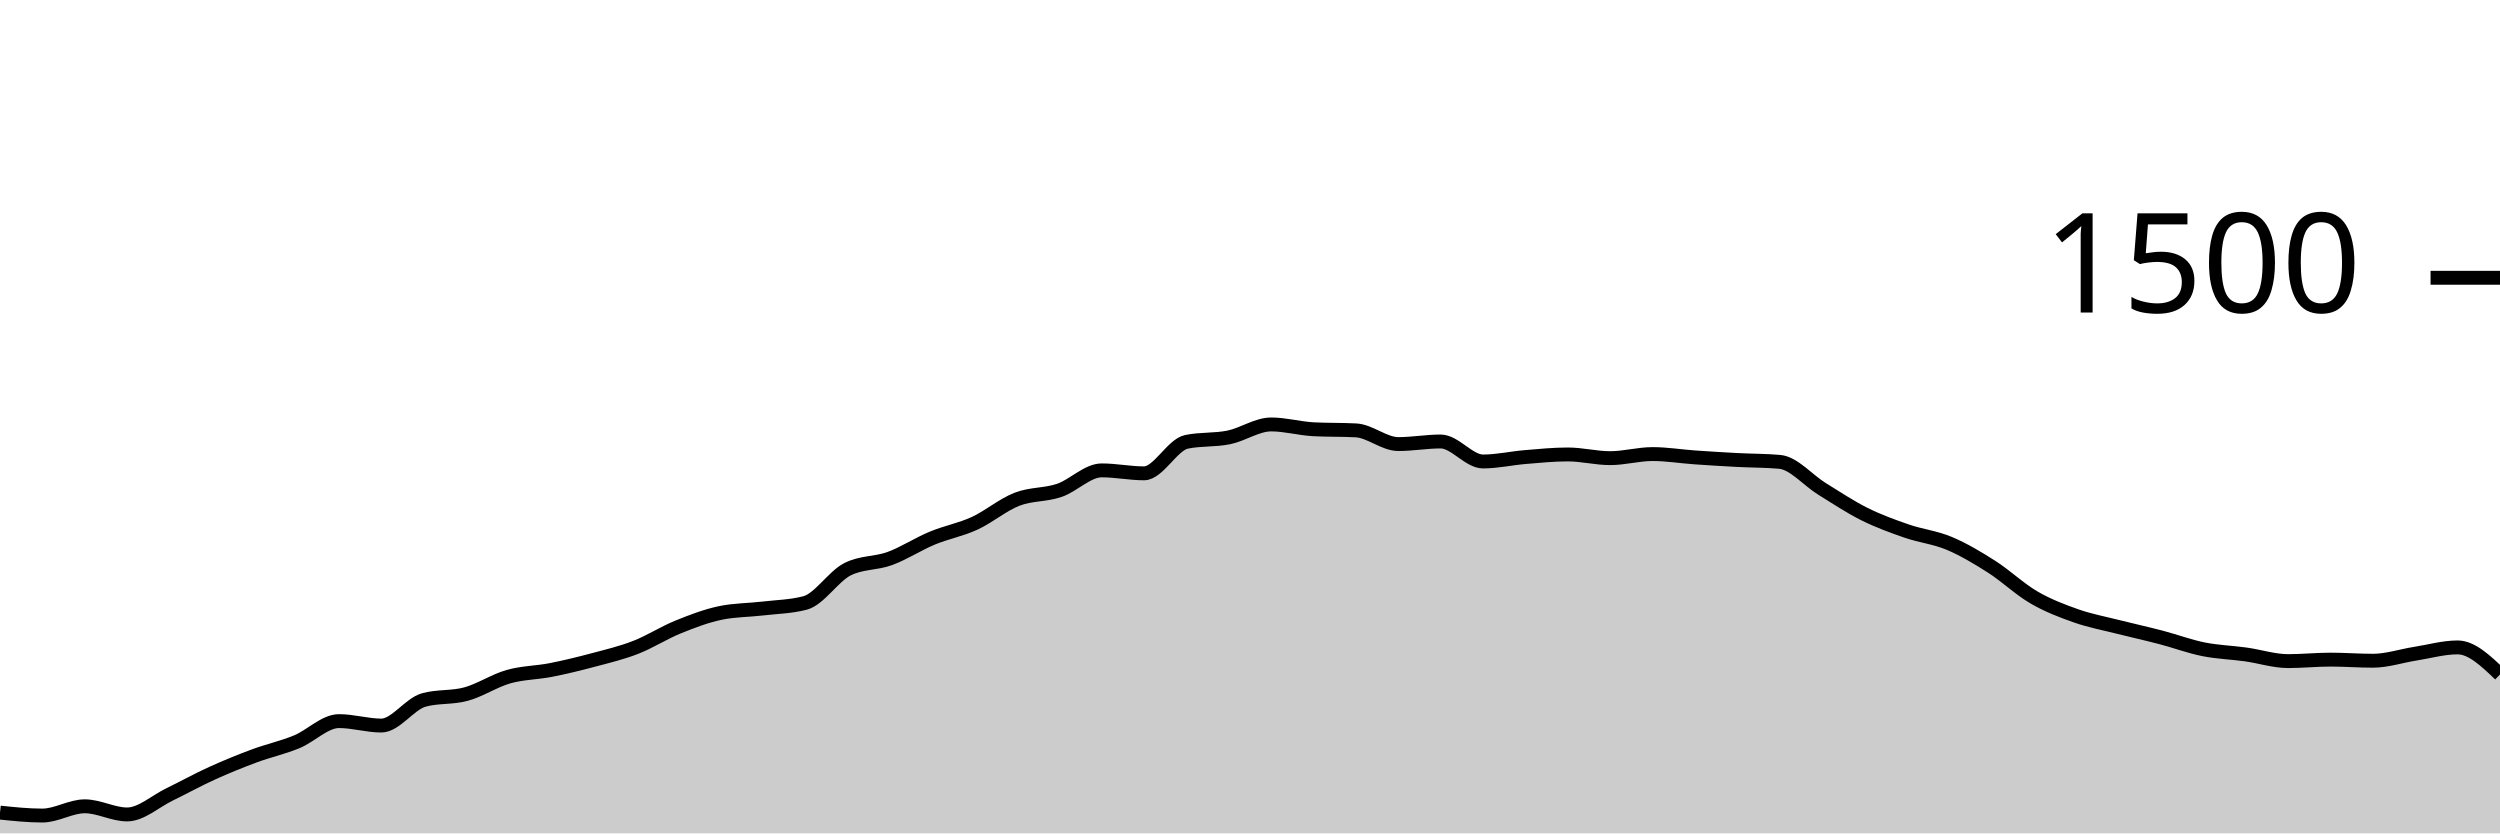
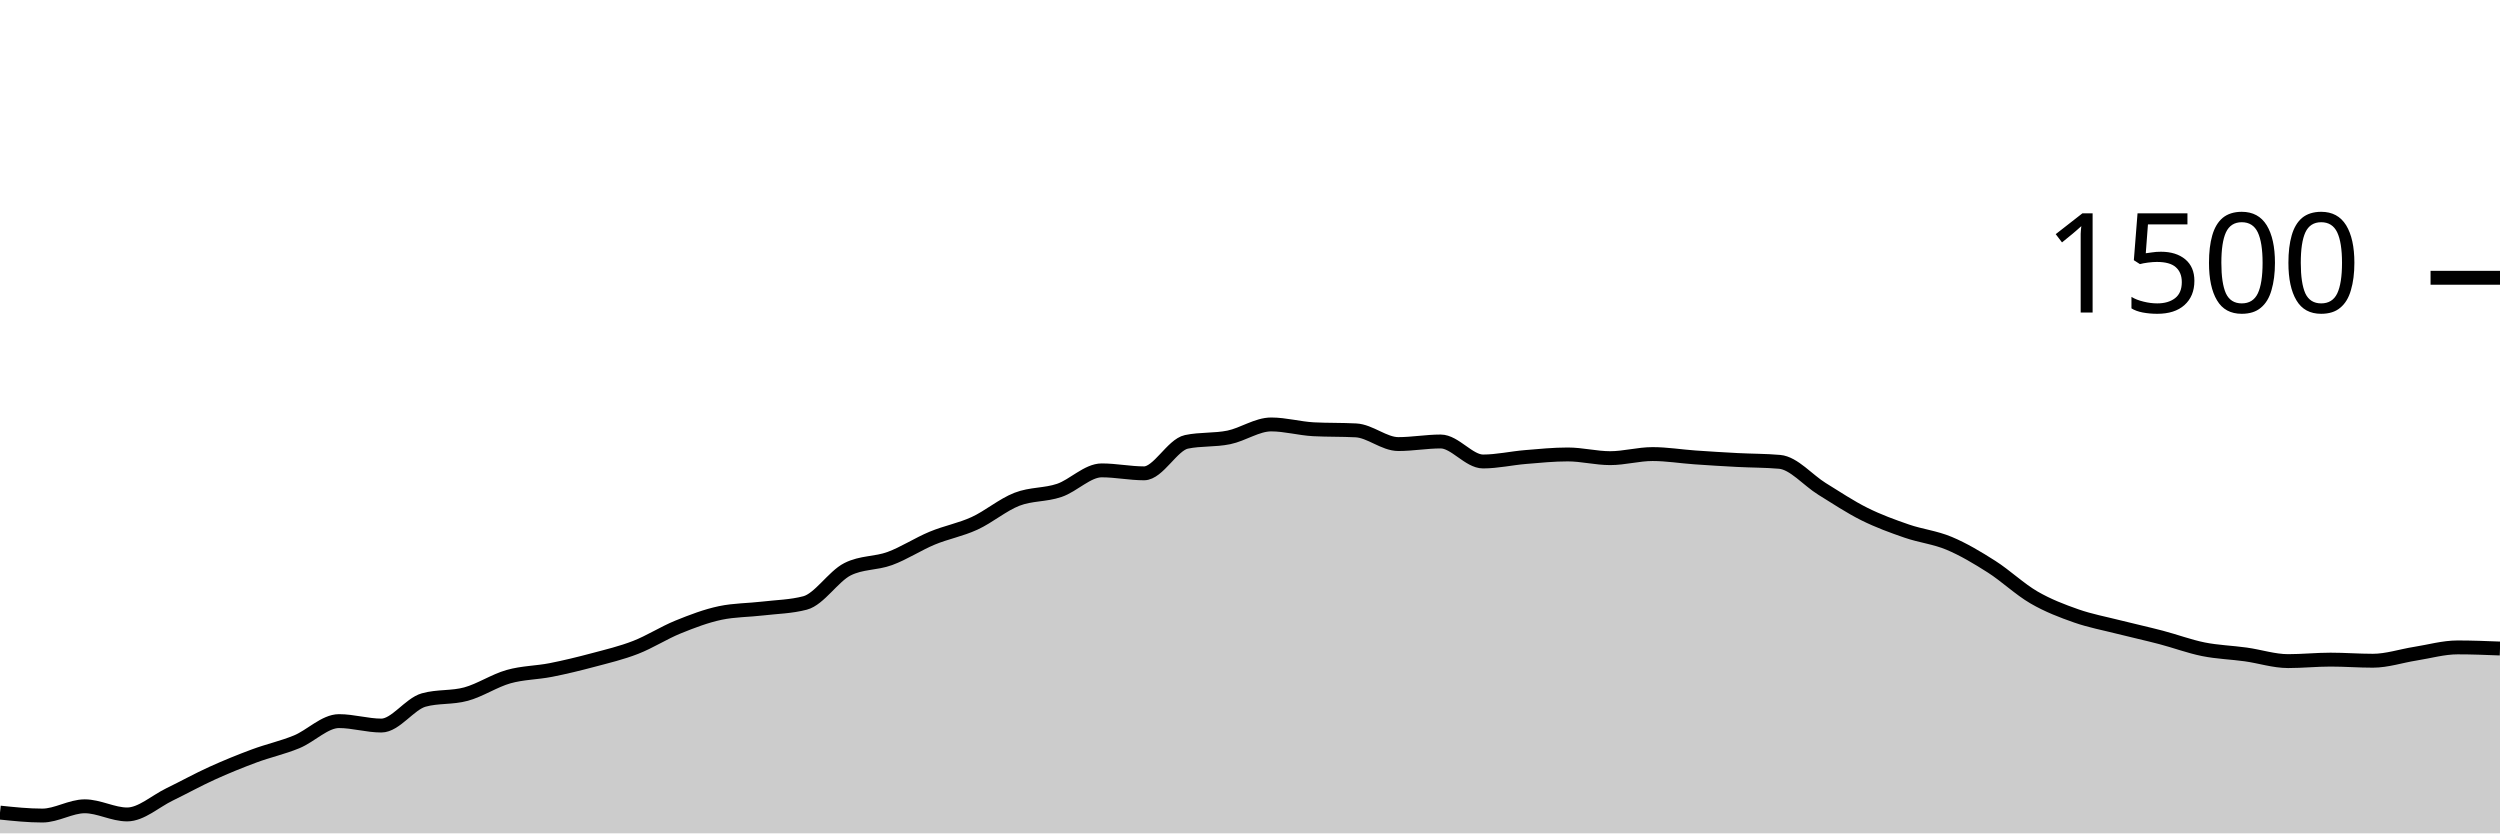
<svg xmlns="http://www.w3.org/2000/svg" viewBox="0 0 180 60">
  <g transform="translate(0,20)">
-     <path class="area" fill="rgba(0, 0, 0, 0.2)" d="M0,38.507C1.017,38.613,2.034,38.72,3.051,38.72C4.068,38.72,5.085,38.053,6.102,38.053C7.119,38.053,8.136,38.64,9.153,38.64C10.169,38.64,11.186,37.693,12.203,37.2C13.22,36.707,14.237,36.142,15.254,35.68C16.271,35.218,17.288,34.804,18.305,34.427C19.322,34.049,20.339,33.831,21.356,33.413C22.373,32.996,23.39,31.92,24.407,31.92C25.424,31.92,26.441,32.24,27.458,32.24C28.475,32.24,29.492,30.684,30.508,30.4C31.525,30.116,32.542,30.253,33.559,29.973C34.576,29.693,35.593,29.009,36.61,28.72C37.627,28.431,38.644,28.44,39.661,28.24C40.678,28.04,41.695,27.791,42.712,27.52C43.729,27.249,44.746,27.009,45.763,26.613C46.78,26.218,47.797,25.56,48.814,25.147C49.831,24.733,50.847,24.347,51.864,24.133C52.881,23.92,53.898,23.933,54.915,23.813C55.932,23.693,56.949,23.68,57.966,23.413C58.983,23.147,60,21.502,61.017,20.987C62.034,20.471,63.051,20.587,64.068,20.213C65.085,19.84,66.102,19.169,67.119,18.747C68.136,18.324,69.153,18.147,70.169,17.68C71.186,17.213,72.203,16.342,73.22,15.947C74.237,15.551,75.254,15.653,76.271,15.307C77.288,14.96,78.305,13.867,79.322,13.867C80.339,13.867,81.356,14.08,82.373,14.08C83.39,14.08,84.407,12.027,85.424,11.813C86.441,11.6,87.458,11.702,88.475,11.493C89.492,11.284,90.508,10.56,91.525,10.56C92.542,10.56,93.559,10.853,94.576,10.907C95.593,10.96,96.61,10.933,97.627,10.987C98.644,11.04,99.661,11.973,100.678,11.973C101.695,11.973,102.712,11.787,103.729,11.787C104.746,11.787,105.763,13.227,106.78,13.227C107.797,13.227,108.814,12.991,109.831,12.907C110.847,12.822,111.864,12.72,112.881,12.72C113.898,12.72,114.915,12.987,115.932,12.987C116.949,12.987,117.966,12.693,118.983,12.693C120,12.693,121.017,12.862,122.034,12.933C123.051,13.004,124.068,13.067,125.085,13.12C126.102,13.173,127.119,13.164,128.136,13.253C129.153,13.342,130.169,14.573,131.186,15.2C132.203,15.827,133.22,16.507,134.237,17.013C135.254,17.52,136.271,17.889,137.288,18.24C138.305,18.591,139.322,18.693,140.339,19.12C141.356,19.547,142.373,20.151,143.39,20.8C144.407,21.449,145.424,22.422,146.441,23.013C147.458,23.604,148.475,23.991,149.492,24.347C150.508,24.702,151.525,24.889,152.542,25.147C153.559,25.404,154.576,25.627,155.593,25.893C156.61,26.16,157.627,26.542,158.644,26.747C159.661,26.951,160.678,26.978,161.695,27.12C162.712,27.262,163.729,27.6,164.746,27.6C165.763,27.6,166.78,27.493,167.797,27.493C168.814,27.493,169.831,27.573,170.847,27.573C171.864,27.573,172.881,27.227,173.898,27.067C174.915,26.907,175.932,26.613,176.949,26.613C177.966,26.613,178.983,27.587,180,28.56L180,40C178.983,40,177.966,40,176.949,40C175.932,40,174.915,40,173.898,40C172.881,40,171.864,40,170.847,40C169.831,40,168.814,40,167.797,40C166.78,40,165.763,40,164.746,40C163.729,40,162.712,40,161.695,40C160.678,40,159.661,40,158.644,40C157.627,40,156.61,40,155.593,40C154.576,40,153.559,40,152.542,40C151.525,40,150.508,40,149.492,40C148.475,40,147.458,40,146.441,40C145.424,40,144.407,40,143.39,40C142.373,40,141.356,40,140.339,40C139.322,40,138.305,40,137.288,40C136.271,40,135.254,40,134.237,40C133.22,40,132.203,40,131.186,40C130.169,40,129.153,40,128.136,40C127.119,40,126.102,40,125.085,40C124.068,40,123.051,40,122.034,40C121.017,40,120,40,118.983,40C117.966,40,116.949,40,115.932,40C114.915,40,113.898,40,112.881,40C111.864,40,110.847,40,109.831,40C108.814,40,107.797,40,106.78,40C105.763,40,104.746,40,103.729,40C102.712,40,101.695,40,100.678,40C99.661,40,98.644,40,97.627,40C96.61,40,95.593,40,94.576,40C93.559,40,92.542,40,91.525,40C90.508,40,89.492,40,88.475,40C87.458,40,86.441,40,85.424,40C84.407,40,83.39,40,82.373,40C81.356,40,80.339,40,79.322,40C78.305,40,77.288,40,76.271,40C75.254,40,74.237,40,73.22,40C72.203,40,71.186,40,70.169,40C69.153,40,68.136,40,67.119,40C66.102,40,65.085,40,64.068,40C63.051,40,62.034,40,61.017,40C60,40,58.983,40,57.966,40C56.949,40,55.932,40,54.915,40C53.898,40,52.881,40,51.864,40C50.847,40,49.831,40,48.814,40C47.797,40,46.78,40,45.763,40C44.746,40,43.729,40,42.712,40C41.695,40,40.678,40,39.661,40C38.644,40,37.627,40,36.61,40C35.593,40,34.576,40,33.559,40C32.542,40,31.525,40,30.508,40C29.492,40,28.475,40,27.458,40C26.441,40,25.424,40,24.407,40C23.39,40,22.373,40,21.356,40C20.339,40,19.322,40,18.305,40C17.288,40,16.271,40,15.254,40C14.237,40,13.22,40,12.203,40C11.186,40,10.169,40,9.153,40C8.136,40,7.119,40,6.102,40C5.085,40,4.068,40,3.051,40C2.034,40,1.017,40,0,40Z" />
-     <path class="line" stroke="black" fill="none" d="M0,38.507C1.017,38.613,2.034,38.72,3.051,38.72C4.068,38.72,5.085,38.053,6.102,38.053C7.119,38.053,8.136,38.64,9.153,38.64C10.169,38.64,11.186,37.693,12.203,37.2C13.22,36.707,14.237,36.142,15.254,35.68C16.271,35.218,17.288,34.804,18.305,34.427C19.322,34.049,20.339,33.831,21.356,33.413C22.373,32.996,23.39,31.92,24.407,31.92C25.424,31.92,26.441,32.24,27.458,32.24C28.475,32.24,29.492,30.684,30.508,30.4C31.525,30.116,32.542,30.253,33.559,29.973C34.576,29.693,35.593,29.009,36.61,28.72C37.627,28.431,38.644,28.44,39.661,28.24C40.678,28.04,41.695,27.791,42.712,27.52C43.729,27.249,44.746,27.009,45.763,26.613C46.78,26.218,47.797,25.56,48.814,25.147C49.831,24.733,50.847,24.347,51.864,24.133C52.881,23.92,53.898,23.933,54.915,23.813C55.932,23.693,56.949,23.68,57.966,23.413C58.983,23.147,60,21.502,61.017,20.987C62.034,20.471,63.051,20.587,64.068,20.213C65.085,19.84,66.102,19.169,67.119,18.747C68.136,18.324,69.153,18.147,70.169,17.68C71.186,17.213,72.203,16.342,73.22,15.947C74.237,15.551,75.254,15.653,76.271,15.307C77.288,14.96,78.305,13.867,79.322,13.867C80.339,13.867,81.356,14.08,82.373,14.08C83.39,14.08,84.407,12.027,85.424,11.813C86.441,11.6,87.458,11.702,88.475,11.493C89.492,11.284,90.508,10.56,91.525,10.56C92.542,10.56,93.559,10.853,94.576,10.907C95.593,10.96,96.61,10.933,97.627,10.987C98.644,11.04,99.661,11.973,100.678,11.973C101.695,11.973,102.712,11.787,103.729,11.787C104.746,11.787,105.763,13.227,106.78,13.227C107.797,13.227,108.814,12.991,109.831,12.907C110.847,12.822,111.864,12.72,112.881,12.72C113.898,12.72,114.915,12.987,115.932,12.987C116.949,12.987,117.966,12.693,118.983,12.693C120,12.693,121.017,12.862,122.034,12.933C123.051,13.004,124.068,13.067,125.085,13.12C126.102,13.173,127.119,13.164,128.136,13.253C129.153,13.342,130.169,14.573,131.186,15.2C132.203,15.827,133.22,16.507,134.237,17.013C135.254,17.52,136.271,17.889,137.288,18.24C138.305,18.591,139.322,18.693,140.339,19.12C141.356,19.547,142.373,20.151,143.39,20.8C144.407,21.449,145.424,22.422,146.441,23.013C147.458,23.604,148.475,23.991,149.492,24.347C150.508,24.702,151.525,24.889,152.542,25.147C153.559,25.404,154.576,25.627,155.593,25.893C156.61,26.16,157.627,26.542,158.644,26.747C159.661,26.951,160.678,26.978,161.695,27.12C162.712,27.262,163.729,27.6,164.746,27.6C165.763,27.6,166.78,27.493,167.797,27.493C168.814,27.493,169.831,27.573,170.847,27.573C171.864,27.573,172.881,27.227,173.898,27.067C174.915,26.907,175.932,26.613,176.949,26.613C177.966,26.613,178.983,27.587,180,28.56" />
+     <path class="area" fill="rgba(0, 0, 0, 0.2)" d="M0,38.507C1.017,38.613,2.034,38.72,3.051,38.72C4.068,38.72,5.085,38.053,6.102,38.053C7.119,38.053,8.136,38.64,9.153,38.64C10.169,38.64,11.186,37.693,12.203,37.2C13.22,36.707,14.237,36.142,15.254,35.68C16.271,35.218,17.288,34.804,18.305,34.427C19.322,34.049,20.339,33.831,21.356,33.413C22.373,32.996,23.39,31.92,24.407,31.92C25.424,31.92,26.441,32.24,27.458,32.24C28.475,32.24,29.492,30.684,30.508,30.4C31.525,30.116,32.542,30.253,33.559,29.973C34.576,29.693,35.593,29.009,36.61,28.72C37.627,28.431,38.644,28.44,39.661,28.24C40.678,28.04,41.695,27.791,42.712,27.52C43.729,27.249,44.746,27.009,45.763,26.613C46.78,26.218,47.797,25.56,48.814,25.147C49.831,24.733,50.847,24.347,51.864,24.133C52.881,23.92,53.898,23.933,54.915,23.813C55.932,23.693,56.949,23.68,57.966,23.413C58.983,23.147,60,21.502,61.017,20.987C62.034,20.471,63.051,20.587,64.068,20.213C65.085,19.84,66.102,19.169,67.119,18.747C68.136,18.324,69.153,18.147,70.169,17.68C71.186,17.213,72.203,16.342,73.22,15.947C74.237,15.551,75.254,15.653,76.271,15.307C77.288,14.96,78.305,13.867,79.322,13.867C80.339,13.867,81.356,14.08,82.373,14.08C83.39,14.08,84.407,12.027,85.424,11.813C86.441,11.6,87.458,11.702,88.475,11.493C89.492,11.284,90.508,10.56,91.525,10.56C92.542,10.56,93.559,10.853,94.576,10.907C95.593,10.96,96.61,10.933,97.627,10.987C98.644,11.04,99.661,11.973,100.678,11.973C101.695,11.973,102.712,11.787,103.729,11.787C104.746,11.787,105.763,13.227,106.78,13.227C107.797,13.227,108.814,12.991,109.831,12.907C110.847,12.822,111.864,12.72,112.881,12.72C113.898,12.72,114.915,12.987,115.932,12.987C116.949,12.987,117.966,12.693,118.983,12.693C120,12.693,121.017,12.862,122.034,12.933C123.051,13.004,124.068,13.067,125.085,13.12C126.102,13.173,127.119,13.164,128.136,13.253C129.153,13.342,130.169,14.573,131.186,15.2C132.203,15.827,133.22,16.507,134.237,17.013C135.254,17.52,136.271,17.889,137.288,18.24C138.305,18.591,139.322,18.693,140.339,19.12C141.356,19.547,142.373,20.151,143.39,20.8C144.407,21.449,145.424,22.422,146.441,23.013C147.458,23.604,148.475,23.991,149.492,24.347C150.508,24.702,151.525,24.889,152.542,25.147C153.559,25.404,154.576,25.627,155.593,25.893C156.61,26.16,157.627,26.542,158.644,26.747C159.661,26.951,160.678,26.978,161.695,27.12C162.712,27.262,163.729,27.6,164.746,27.6C165.763,27.6,166.78,27.493,167.797,27.493C168.814,27.493,169.831,27.573,170.847,27.573C171.864,27.573,172.881,27.227,173.898,27.067C174.915,26.907,175.932,26.613,176.949,26.613C177.966,26.613,178.983,26.653,180,26.693L180,40C178.983,40,177.966,40,176.949,40C175.932,40,174.915,40,173.898,40C172.881,40,171.864,40,170.847,40C169.831,40,168.814,40,167.797,40C166.78,40,165.763,40,164.746,40C163.729,40,162.712,40,161.695,40C160.678,40,159.661,40,158.644,40C157.627,40,156.61,40,155.593,40C154.576,40,153.559,40,152.542,40C151.525,40,150.508,40,149.492,40C148.475,40,147.458,40,146.441,40C145.424,40,144.407,40,143.39,40C142.373,40,141.356,40,140.339,40C139.322,40,138.305,40,137.288,40C136.271,40,135.254,40,134.237,40C133.22,40,132.203,40,131.186,40C130.169,40,129.153,40,128.136,40C127.119,40,126.102,40,125.085,40C124.068,40,123.051,40,122.034,40C121.017,40,120,40,118.983,40C117.966,40,116.949,40,115.932,40C114.915,40,113.898,40,112.881,40C111.864,40,110.847,40,109.831,40C108.814,40,107.797,40,106.78,40C105.763,40,104.746,40,103.729,40C102.712,40,101.695,40,100.678,40C99.661,40,98.644,40,97.627,40C96.61,40,95.593,40,94.576,40C93.559,40,92.542,40,91.525,40C90.508,40,89.492,40,88.475,40C87.458,40,86.441,40,85.424,40C84.407,40,83.39,40,82.373,40C81.356,40,80.339,40,79.322,40C78.305,40,77.288,40,76.271,40C75.254,40,74.237,40,73.22,40C72.203,40,71.186,40,70.169,40C69.153,40,68.136,40,67.119,40C66.102,40,65.085,40,64.068,40C63.051,40,62.034,40,61.017,40C60,40,58.983,40,57.966,40C56.949,40,55.932,40,54.915,40C53.898,40,52.881,40,51.864,40C50.847,40,49.831,40,48.814,40C47.797,40,46.78,40,45.763,40C44.746,40,43.729,40,42.712,40C41.695,40,40.678,40,39.661,40C38.644,40,37.627,40,36.61,40C35.593,40,34.576,40,33.559,40C32.542,40,31.525,40,30.508,40C29.492,40,28.475,40,27.458,40C26.441,40,25.424,40,24.407,40C23.39,40,22.373,40,21.356,40C20.339,40,19.322,40,18.305,40C17.288,40,16.271,40,15.254,40C14.237,40,13.22,40,12.203,40C11.186,40,10.169,40,9.153,40C8.136,40,7.119,40,6.102,40C5.085,40,4.068,40,3.051,40C2.034,40,1.017,40,0,40Z" />
+     <path class="line" stroke="black" fill="none" d="M0,38.507C1.017,38.613,2.034,38.72,3.051,38.72C4.068,38.72,5.085,38.053,6.102,38.053C7.119,38.053,8.136,38.64,9.153,38.64C10.169,38.64,11.186,37.693,12.203,37.2C13.22,36.707,14.237,36.142,15.254,35.68C16.271,35.218,17.288,34.804,18.305,34.427C19.322,34.049,20.339,33.831,21.356,33.413C22.373,32.996,23.39,31.92,24.407,31.92C25.424,31.92,26.441,32.24,27.458,32.24C28.475,32.24,29.492,30.684,30.508,30.4C31.525,30.116,32.542,30.253,33.559,29.973C34.576,29.693,35.593,29.009,36.61,28.72C37.627,28.431,38.644,28.44,39.661,28.24C40.678,28.04,41.695,27.791,42.712,27.52C43.729,27.249,44.746,27.009,45.763,26.613C46.78,26.218,47.797,25.56,48.814,25.147C49.831,24.733,50.847,24.347,51.864,24.133C52.881,23.92,53.898,23.933,54.915,23.813C55.932,23.693,56.949,23.68,57.966,23.413C58.983,23.147,60,21.502,61.017,20.987C62.034,20.471,63.051,20.587,64.068,20.213C65.085,19.84,66.102,19.169,67.119,18.747C68.136,18.324,69.153,18.147,70.169,17.68C71.186,17.213,72.203,16.342,73.22,15.947C74.237,15.551,75.254,15.653,76.271,15.307C77.288,14.96,78.305,13.867,79.322,13.867C80.339,13.867,81.356,14.08,82.373,14.08C83.39,14.08,84.407,12.027,85.424,11.813C86.441,11.6,87.458,11.702,88.475,11.493C89.492,11.284,90.508,10.56,91.525,10.56C92.542,10.56,93.559,10.853,94.576,10.907C95.593,10.96,96.61,10.933,97.627,10.987C98.644,11.04,99.661,11.973,100.678,11.973C101.695,11.973,102.712,11.787,103.729,11.787C104.746,11.787,105.763,13.227,106.78,13.227C107.797,13.227,108.814,12.991,109.831,12.907C110.847,12.822,111.864,12.72,112.881,12.72C113.898,12.72,114.915,12.987,115.932,12.987C116.949,12.987,117.966,12.693,118.983,12.693C120,12.693,121.017,12.862,122.034,12.933C123.051,13.004,124.068,13.067,125.085,13.12C126.102,13.173,127.119,13.164,128.136,13.253C129.153,13.342,130.169,14.573,131.186,15.2C132.203,15.827,133.22,16.507,134.237,17.013C135.254,17.52,136.271,17.889,137.288,18.24C138.305,18.591,139.322,18.693,140.339,19.12C141.356,19.547,142.373,20.151,143.39,20.8C144.407,21.449,145.424,22.422,146.441,23.013C147.458,23.604,148.475,23.991,149.492,24.347C150.508,24.702,151.525,24.889,152.542,25.147C153.559,25.404,154.576,25.627,155.593,25.893C156.61,26.16,157.627,26.542,158.644,26.747C159.661,26.951,160.678,26.978,161.695,27.12C162.712,27.262,163.729,27.6,164.746,27.6C165.763,27.6,166.78,27.493,167.797,27.493C168.814,27.493,169.831,27.573,170.847,27.573C171.864,27.573,172.881,27.227,173.898,27.067C174.915,26.907,175.932,26.613,176.949,26.613C177.966,26.613,178.983,26.653,180,26.693" />
    <path class="axis-ceiling" stroke-width="1" stroke="black" fill="none" d="M175,0L180,0" />
    <text class="axis-ceiling-label" font-family="sans-serif" text-anchor="end" font-size="10px" x="170" y="2.5">1500</text>
  </g>
</svg>
